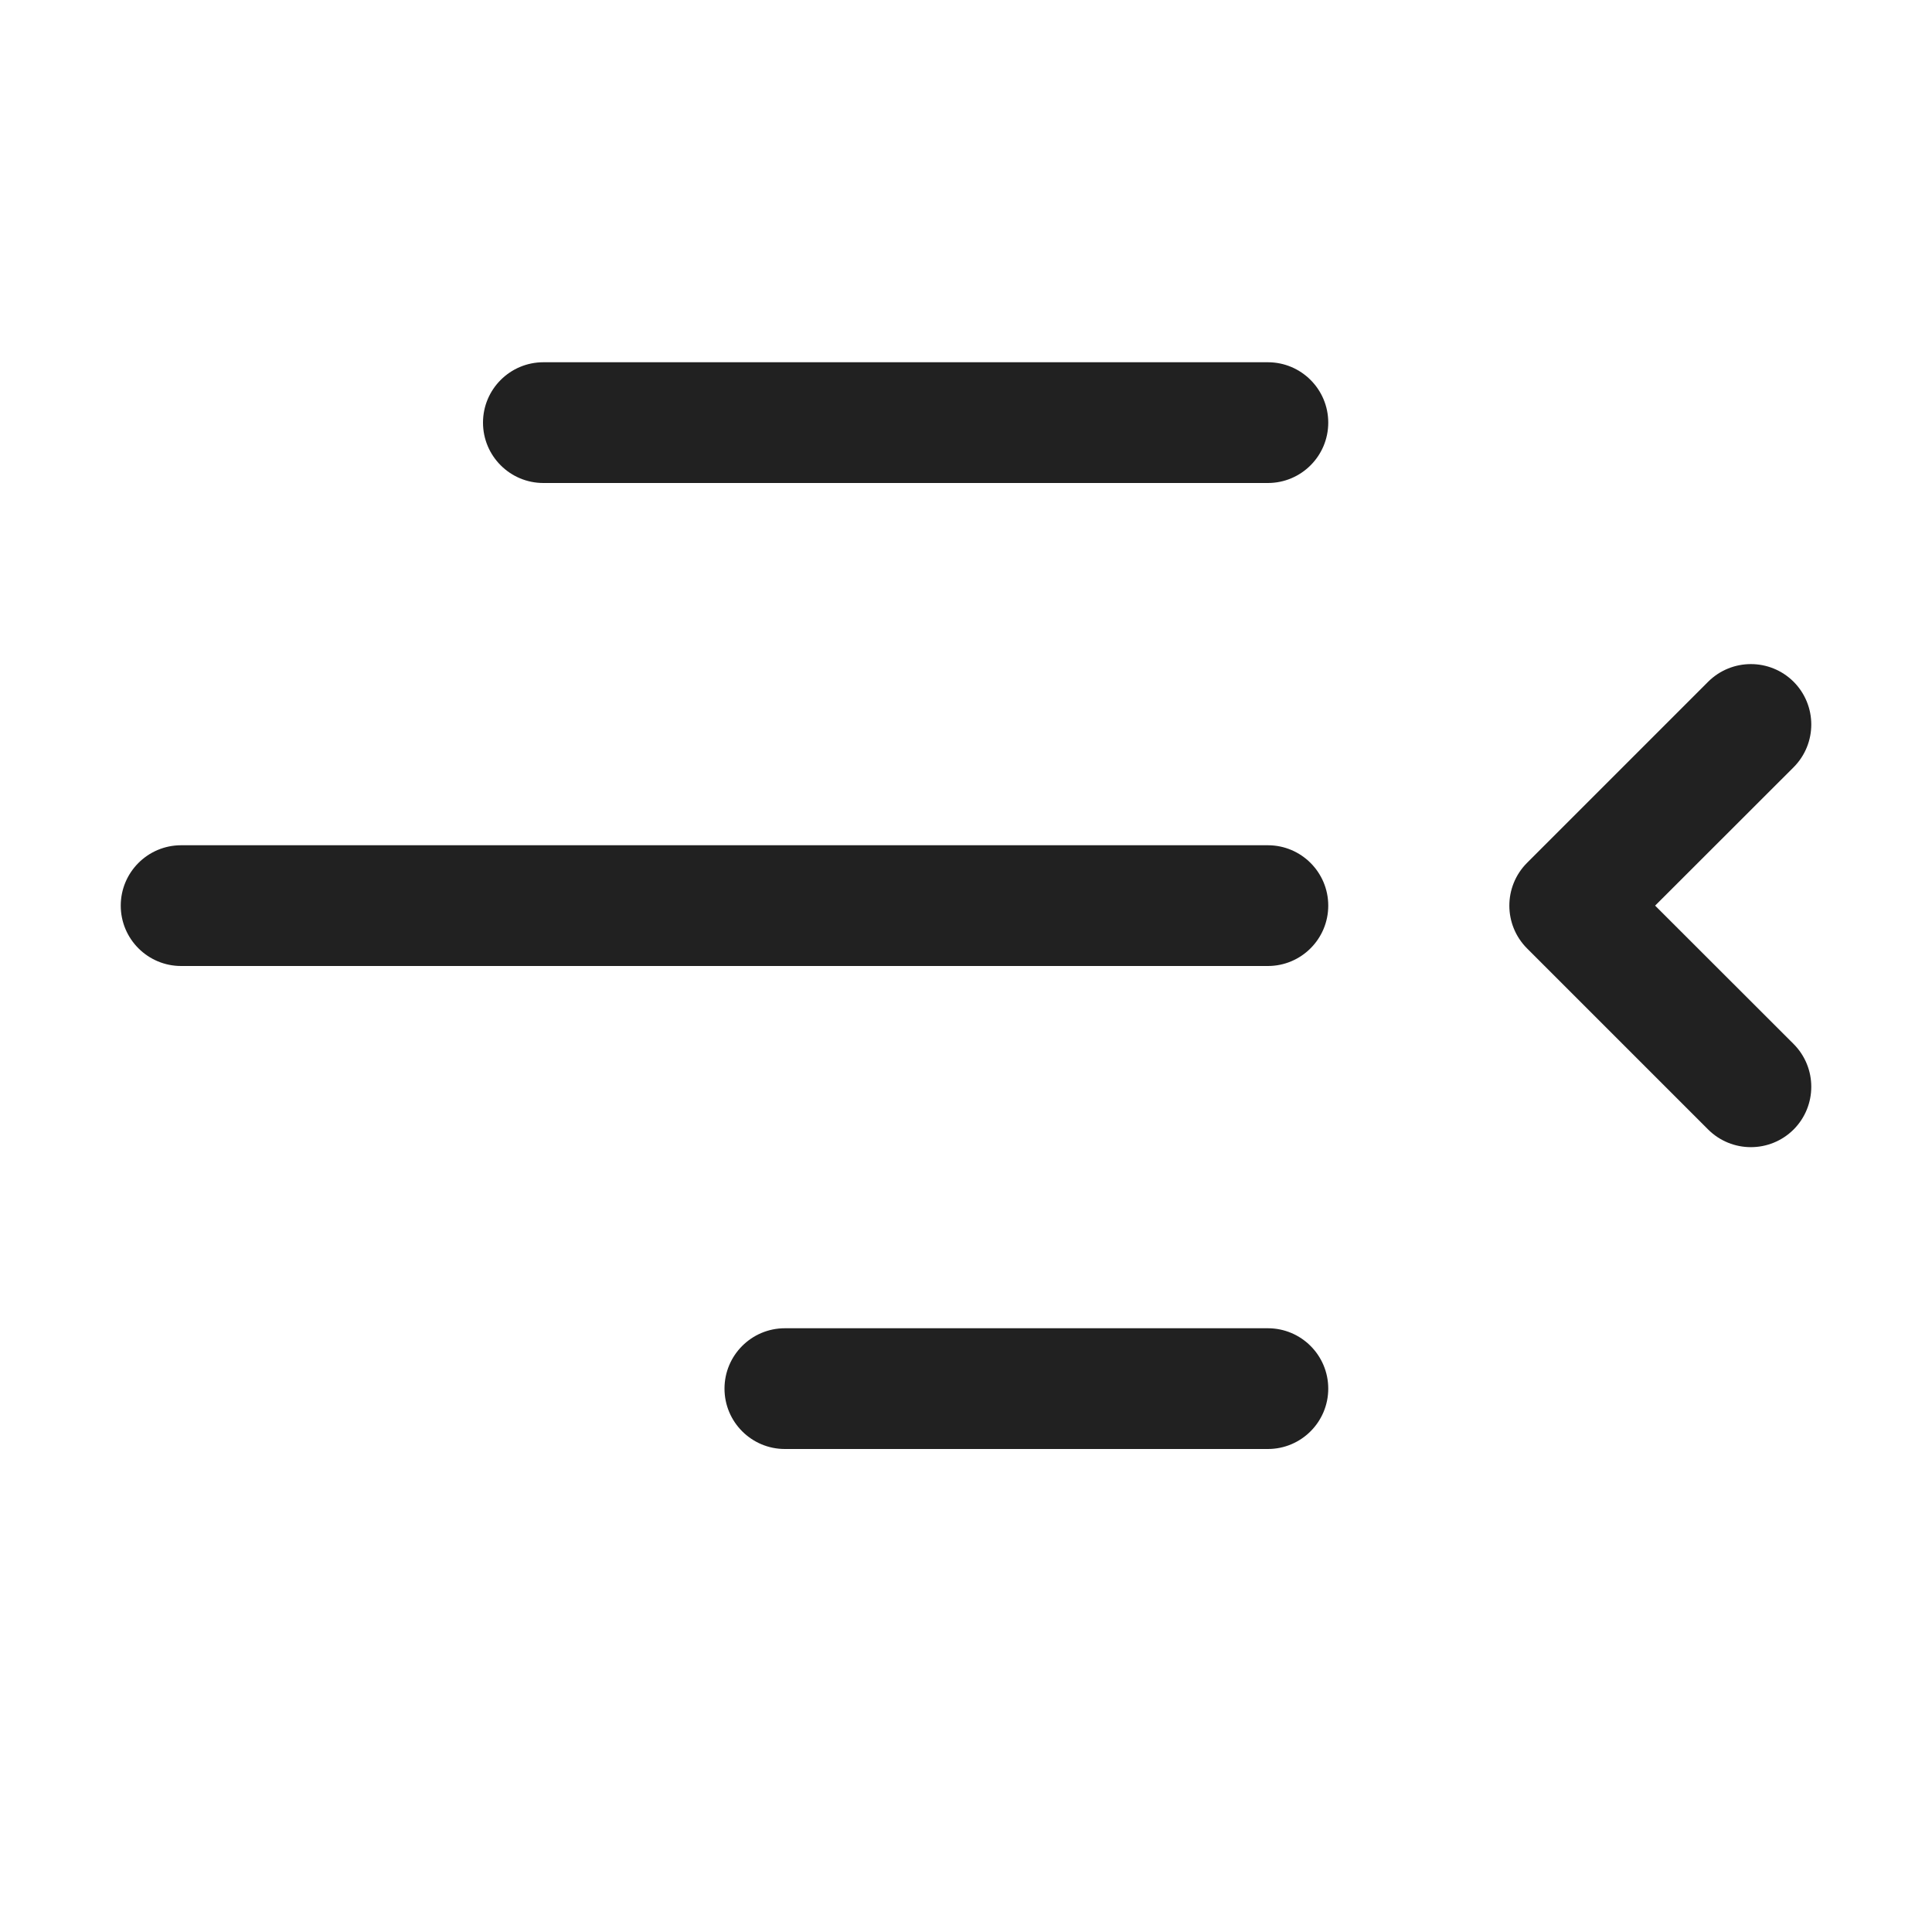
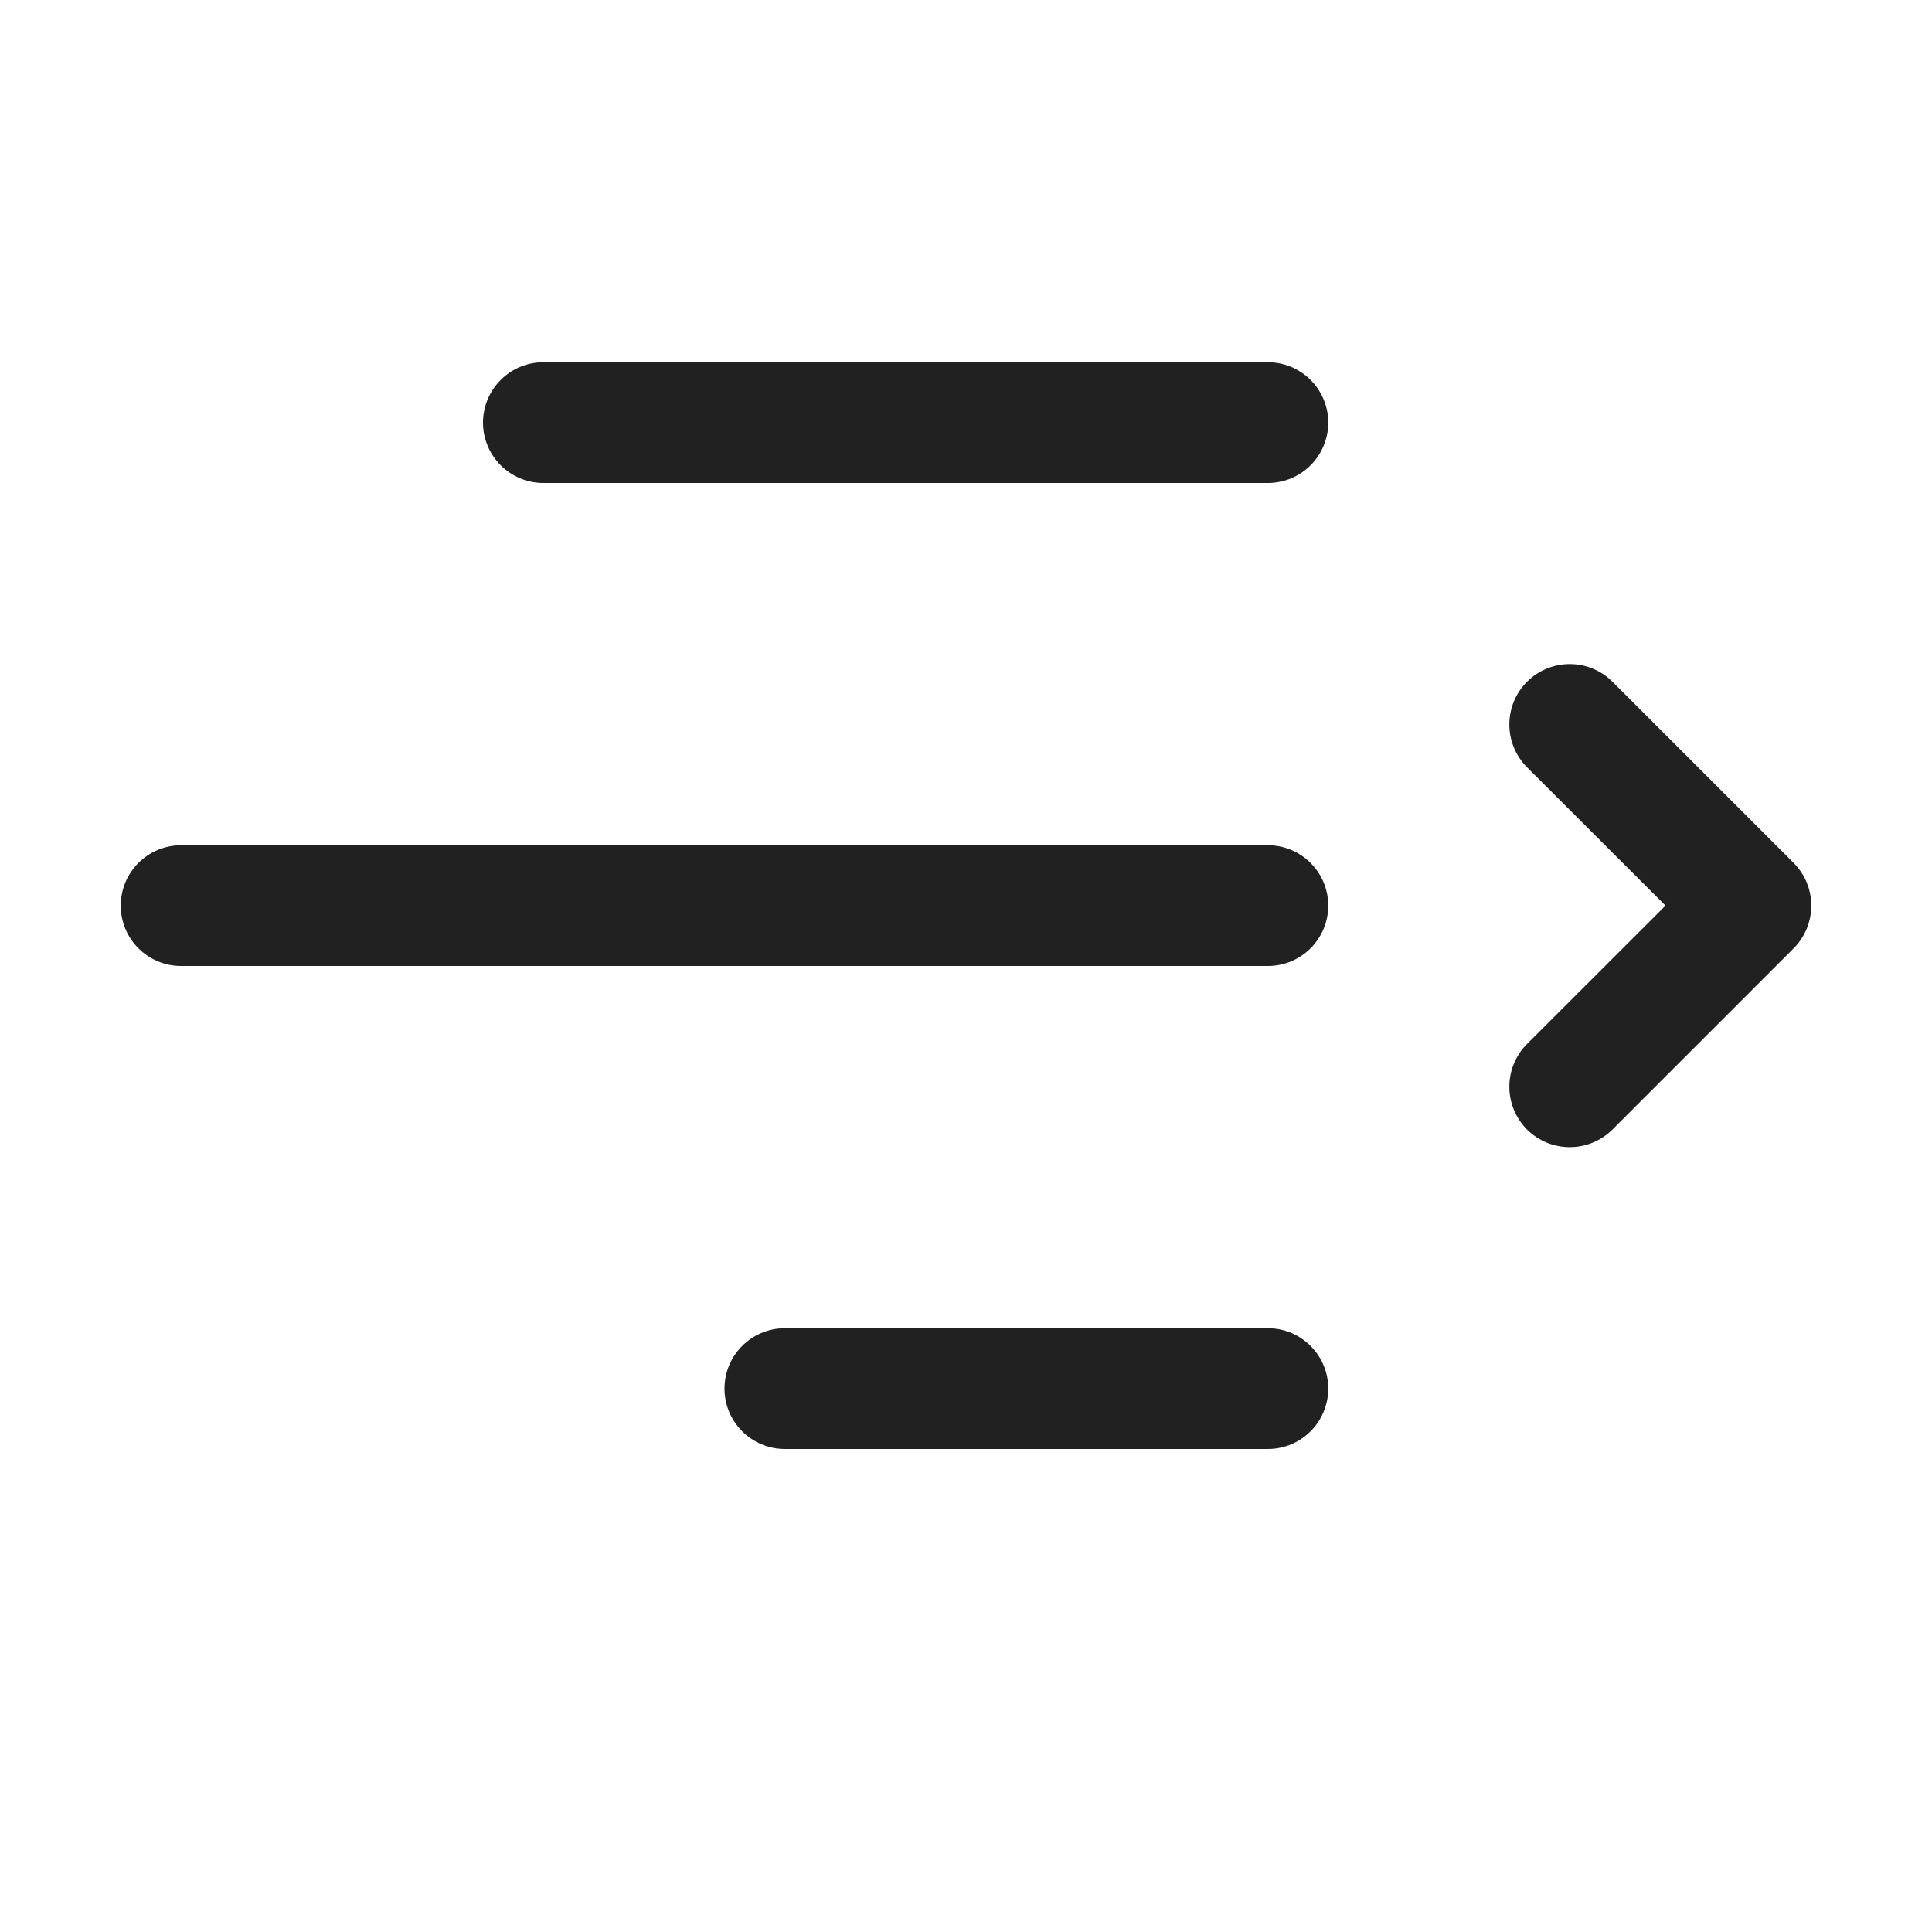
<svg xmlns="http://www.w3.org/2000/svg" width="16" height="16" viewBox="0 0 16 16" fill="none">
-   <path d="M4 3.5C4 3.224 4.224 3 4.5 3H10.5C10.776 3 11 3.224 11 3.5C11 3.776 10.776 4 10.5 4H4.5C4.224 4 4 3.776 4 3.5ZM14.854 5.646C15.049 5.842 15.049 6.158 14.854 6.354L13.707 7.5L14.854 8.646C15.049 8.842 15.049 9.158 14.854 9.354C14.658 9.549 14.342 9.549 14.146 9.354L12.646 7.854C12.451 7.658 12.451 7.342 12.646 7.146L14.146 5.646C14.342 5.451 14.658 5.451 14.854 5.646ZM1 7.5C1 7.224 1.224 7 1.5 7H10.5C10.776 7 11 7.224 11 7.5C11 7.776 10.776 8 10.5 8H1.5C1.224 8 1 7.776 1 7.5ZM6 11.5C6 11.224 6.224 11 6.5 11H10.5C10.776 11 11 11.224 11 11.5C11 11.776 10.776 12 10.5 12H6.5C6.224 12 6 11.776 6 11.5Z" fill="#212121" />
+   <path d="M4 3.5C4 3.224 4.224 3 4.5 3H10.5C10.776 3 11 3.224 11 3.5C11 3.776 10.776 4 10.5 4H4.5C4.224 4 4 3.776 4 3.5ZM12.646 5.646C12.842 5.451 13.158 5.451 13.354 5.646L14.854 7.146C15.049 7.342 15.049 7.658 14.854 7.854L13.354 9.354C13.158 9.549 12.842 9.549 12.646 9.354C12.451 9.158 12.451 8.842 12.646 8.646L13.793 7.5L12.646 6.354C12.451 6.158 12.451 5.842 12.646 5.646ZM1 7.5C1 7.224 1.224 7 1.5 7H10.5C10.776 7 11 7.224 11 7.5C11 7.776 10.776 8 10.5 8H1.5C1.224 8 1 7.776 1 7.5ZM6 11.5C6 11.224 6.224 11 6.5 11H10.5C10.776 11 11 11.224 11 11.5C11 11.776 10.776 12 10.5 12H6.5C6.224 12 6 11.776 6 11.5Z" fill="#212121" />
</svg>
